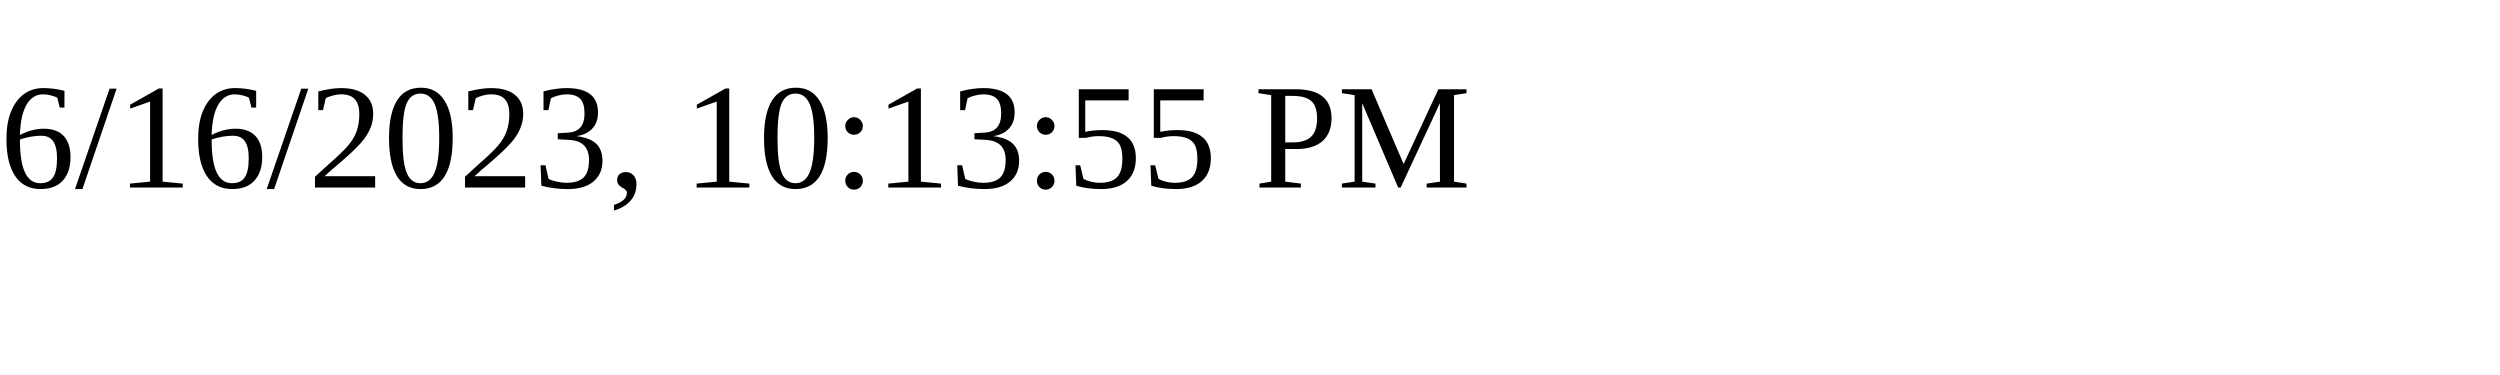
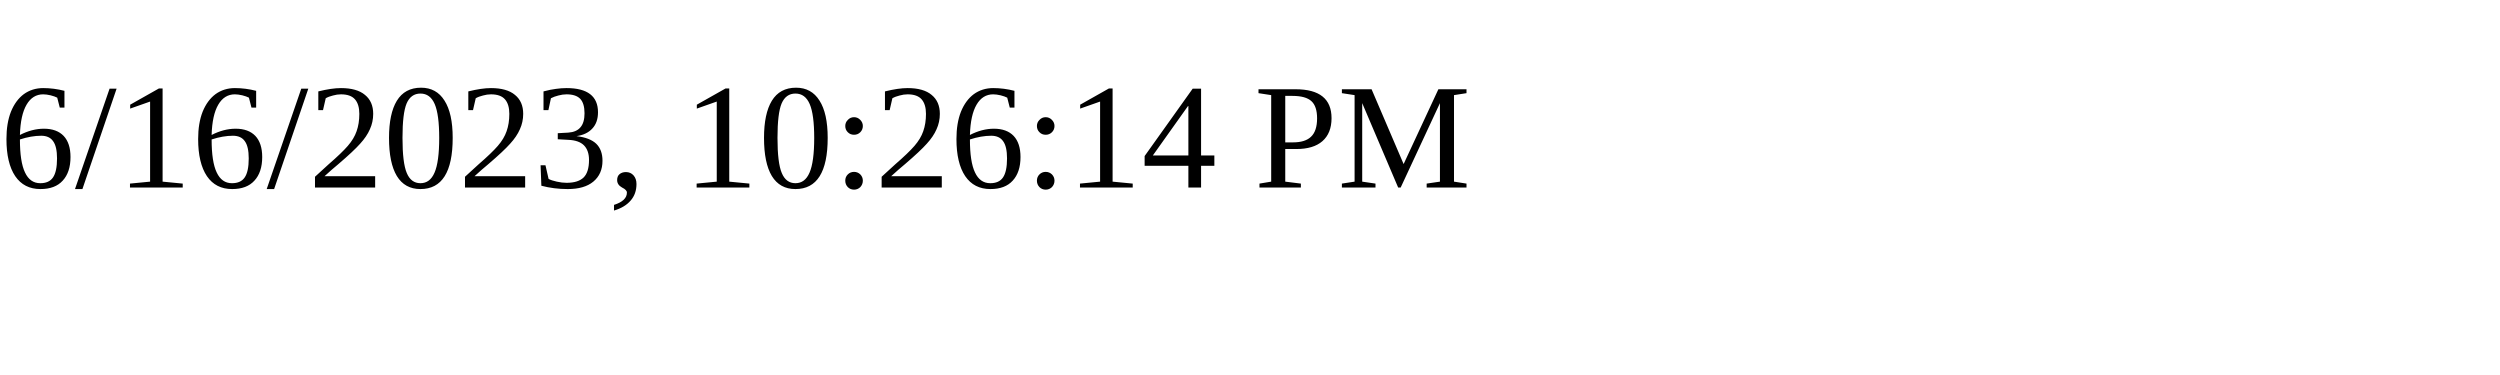
<svg xmlns="http://www.w3.org/2000/svg" height="30" width="200">
-   <text x="0" y="15">6/16/2023, 10:13:55 PM</text>
+   <text x="0" y="15">6/16/2023, 10:26:14 PM</text>
</svg>
